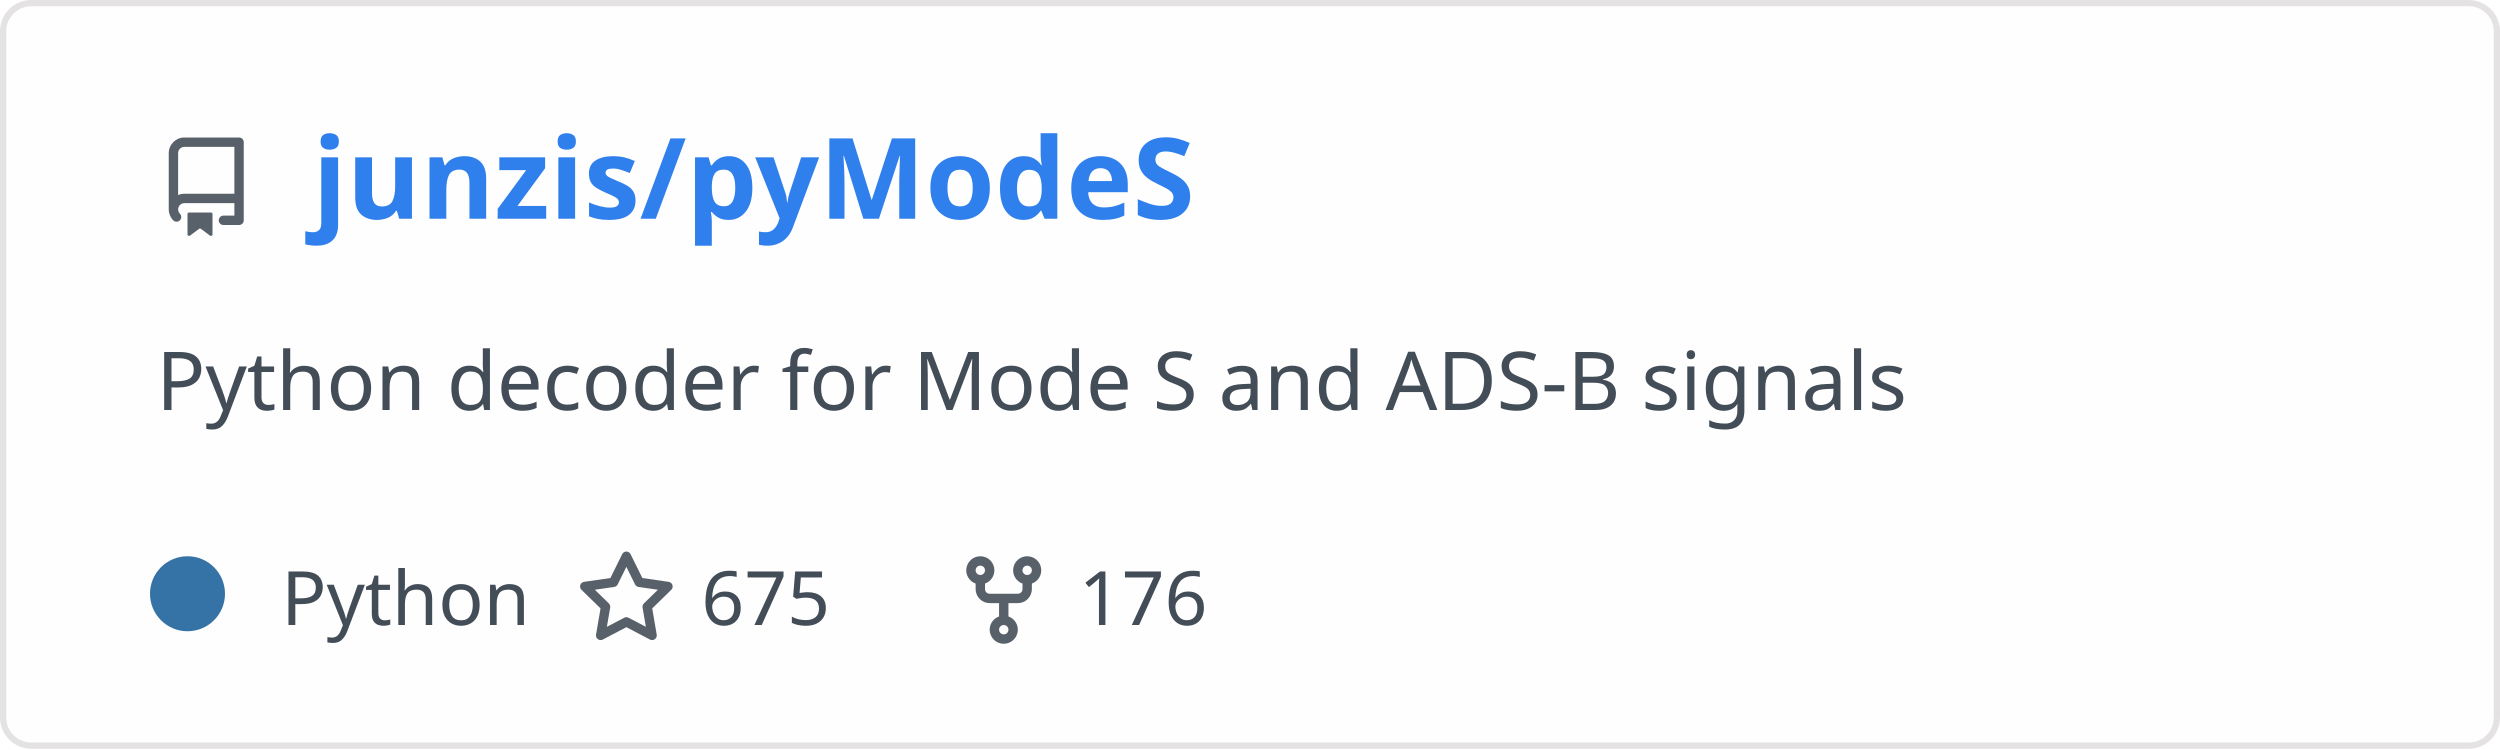
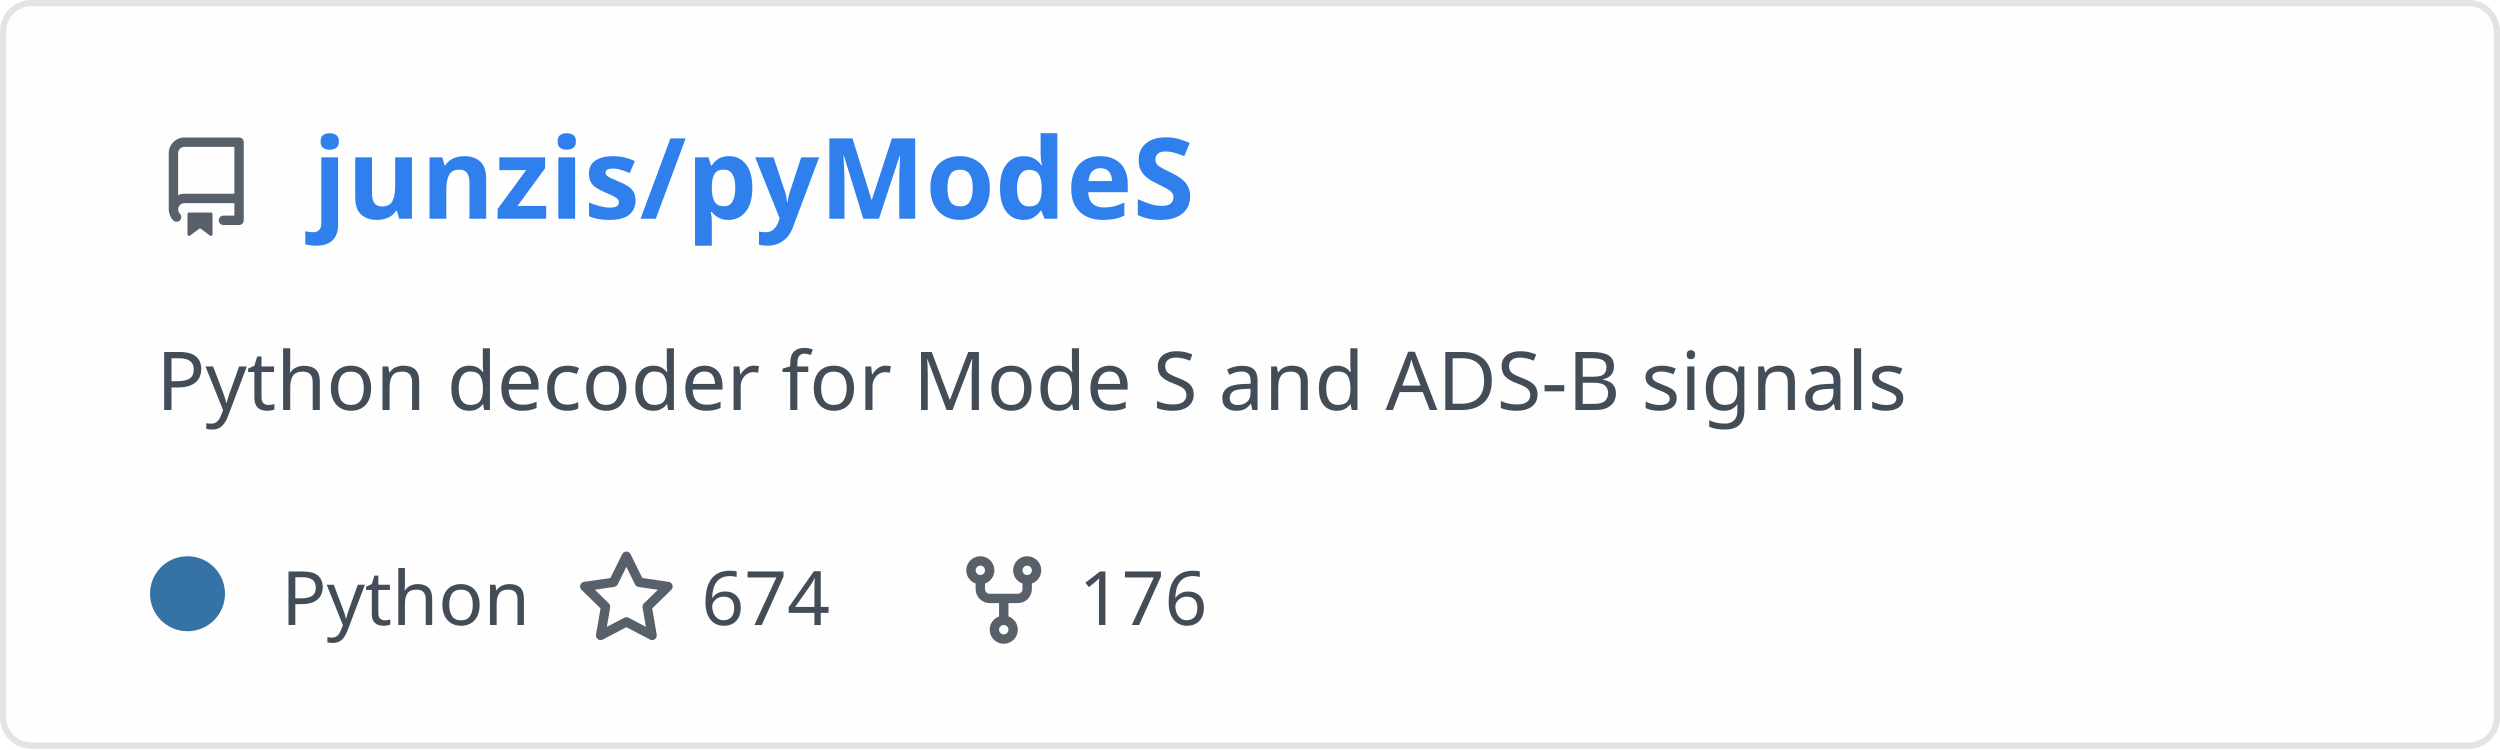
<svg xmlns="http://www.w3.org/2000/svg" width="400" height="120" viewBox="0 0 400 120" fill="none" role="img" aria-labelledby="descId">
  <style>
          .header {
            font: 600 18px 'Segoe UI', Ubuntu, Sans-Serif;
            fill: #2f80ed;
            animation: fadeInAnimation 0.8s ease-in-out forwards;
          }
          @supports(-moz-appearance: auto) {
            /* Selector detects Firefox */
            .header { font-size: 15.5px; }
          }
          
    .description {
      font: 400 13px 'Segoe UI', Ubuntu, Sans-Serif;fill: #434d58;
      
    }
    .gray { font: 400 12px 'Segoe UI', Ubuntu, Sans-Serif; fill: #434d58 }
    .badge { font: 600 11px 'Segoe UI', Ubuntu, Sans-Serif; }
    .badge rect { opacity: 0.2; stroke: #434d58 }
    .badge text { fill: #434d58 }

    .stat { font: 400 12px 'Segoe UI', Ubuntu, Sans-Serif; fill: #434d58 }
    .stagger {
      opacity: 0;
      animation: fadeInAnimation 0.3s ease-in-out forwards;
    }
    .not_bold { font-weight: 400 }
    .bold { font-weight: 700 }
    .icon {
      fill: #586069;
      display: block;
    }
  
          

          
      /* Animations */
      @keyframes scaleInAnimation {
        from {
          transform: translate(-5px, 5px) scale(0);
        }
        to {
          transform: translate(-5px, 5px) scale(1);
        }
      }
      @keyframes fadeInAnimation {
        from {
          opacity: 0;
        }
        to {
          opacity: 1;
        }
      }
    
          * { animation-duration: 0s !important; animation-delay: 0s !important; }
        </style>
  <defs>
          
          
        </defs>
  <rect data-testid="card-bg" class="card-bg" x="0.5" y="0.5" rx="4.5" height="99%" stroke="#e4e2e2" width="399" fill="#fffefe" stroke-opacity="1" />
  <g data-testid="card-title" transform="translate(25, 35)">
    <g transform="translate(0, 0)">
      <svg class="icon" x="0" y="-13" viewBox="0 0 16 16" version="1.1" width="16" height="16">
        <path fill-rule="evenodd" d="M2 2.5A2.5 2.5 0 014.5 0h8.75a.75.75 0 01.75.75v12.5a.75.75 0 01-.75.75h-2.5a.75.75 0 110-1.5h1.75v-2h-8a1 1 0 00-.714 1.7.75.75 0 01-1.072 1.05A2.495 2.495 0 012 11.5v-9zm10.5-1V9h-8c-.356 0-.694.074-1 .208V2.5a1 1 0 011-1h8zM5 12.25v3.25a.25.25 0 00.4.2l1.45-1.087a.25.25 0 01.3 0L8.6 15.7a.25.25 0 00.4-.2v-3.25a.25.25 0 00-.25-.25h-3.5a.25.25 0 00-.25.25z" />
      </svg>
    </g>
    <g transform="translate(25, 0)">
      <text x="0" y="0" class="header" data-testid="header">junzis/pyModeS</text>
    </g>
  </g>
  <g data-testid="main-card-body" transform="translate(0, 55)">
    <text class="description" x="25" y="-5">
      <tspan dy="1.2em" x="25">Python decoder for Mode S and ADS-B signals</tspan>
    </text>
    <g transform="translate(30, 45)">
      <g transform="translate(0, 0)">
        <g data-testid="primary-lang">
          <circle data-testid="lang-color" cx="0" cy="-5" r="6" fill="#3572A5" />
          <text data-testid="lang-name" class="gray" x="15">Python</text>
        </g>
      </g>
      <g transform="translate(62.22, 0)">
        <g transform="translate(0, 0)">
          <svg class="icon" y="-12" viewBox="0 0 16 16" version="1.1" width="16" height="16">
            <path fill-rule="evenodd" d="M8 .25a.75.75 0 01.673.418l1.882 3.815 4.21.612a.75.75 0 01.416 1.279l-3.046 2.97.719 4.192a.75.75 0 01-1.088.791L8 12.347l-3.766 1.98a.75.75 0 01-1.088-.79l.72-4.194L.818 6.374a.75.75 0 01.416-1.28l4.21-.611L7.327.668A.75.75 0 018 .25zm0 2.445L6.615 5.5a.75.75 0 01-.564.41l-3.097.45 2.24 2.184a.75.75 0 01.216.664l-.528 3.084 2.769-1.456a.75.75 0 01.698 0l2.77 1.456-.53-3.084a.75.75 0 01.216-.664l2.24-2.183-3.096-.45a.75.75 0 01-.564-.41L8 2.694v.001z" />
          </svg>
        </g>
        <g transform="translate(20, 0)">
-           <text data-testid="stargazers" class="gray">675</text>
+           <text data-testid="stargazers" class="gray">674</text>
        </g>
      </g>
      <g transform="translate(122.6, 0)">
        <g transform="translate(0, 0)">
          <svg class="icon" y="-12" viewBox="0 0 16 16" version="1.1" width="16" height="16">
            <path fill-rule="evenodd" d="M5 3.25a.75.75 0 11-1.5 0 .75.75 0 011.5 0zm0 2.122a2.25 2.25 0 10-1.5 0v.878A2.25 2.25 0 005.75 8.5h1.5v2.128a2.251 2.251 0 101.5 0V8.5h1.5a2.25 2.25 0 002.25-2.25v-.878a2.25 2.25 0 10-1.5 0v.878a.75.75 0 01-.75.75h-4.5A.75.75 0 015 6.25v-.878zm3.75 7.378a.75.75 0 11-1.5 0 .75.75 0 011.5 0zm3-8.75a.75.75 0 100-1.5.75.75 0 000 1.5z" />
          </svg>
        </g>
        <g transform="translate(20, 0)">
          <text data-testid="forkcount" class="gray">176</text>
        </g>
      </g>
    </g>
    <svg x="0" y="0">
      <g transform="translate(-3, 68)">
      
    </g>
    </svg>
  </g>
</svg>
